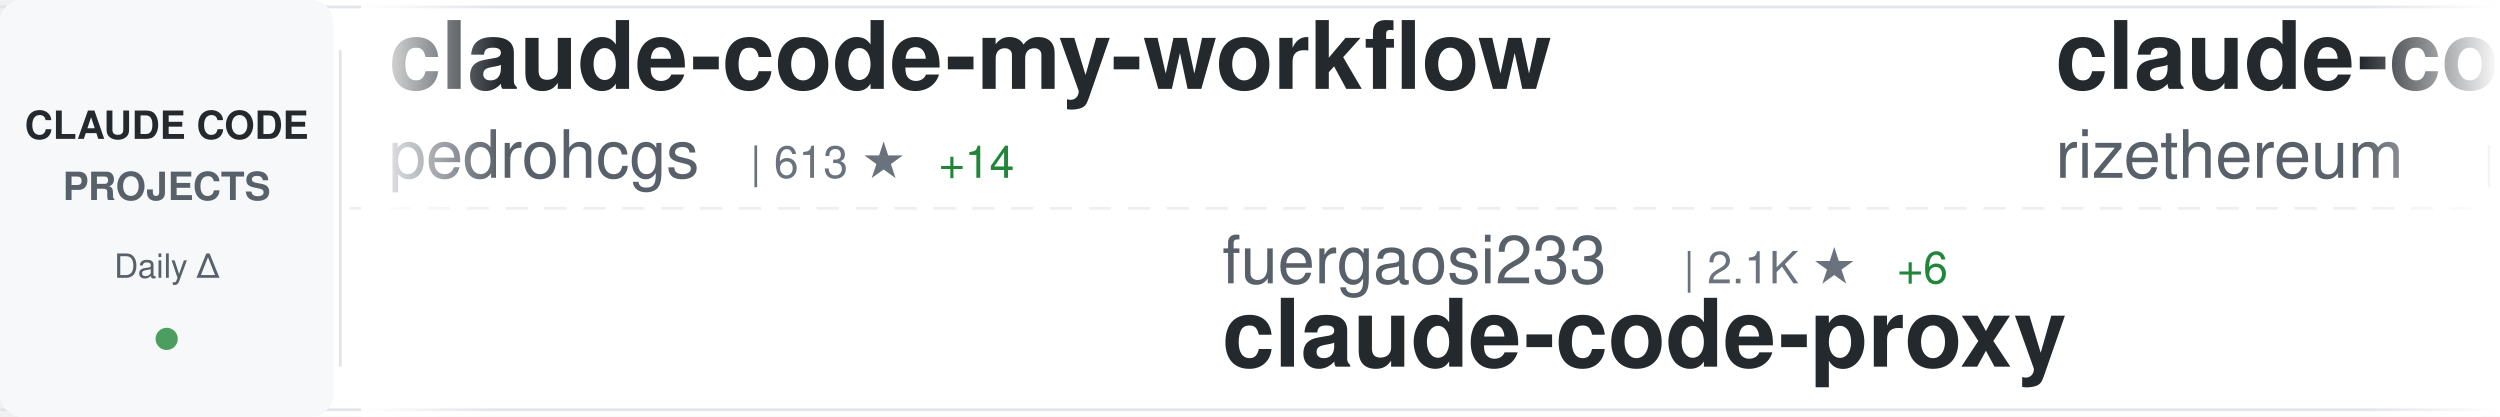
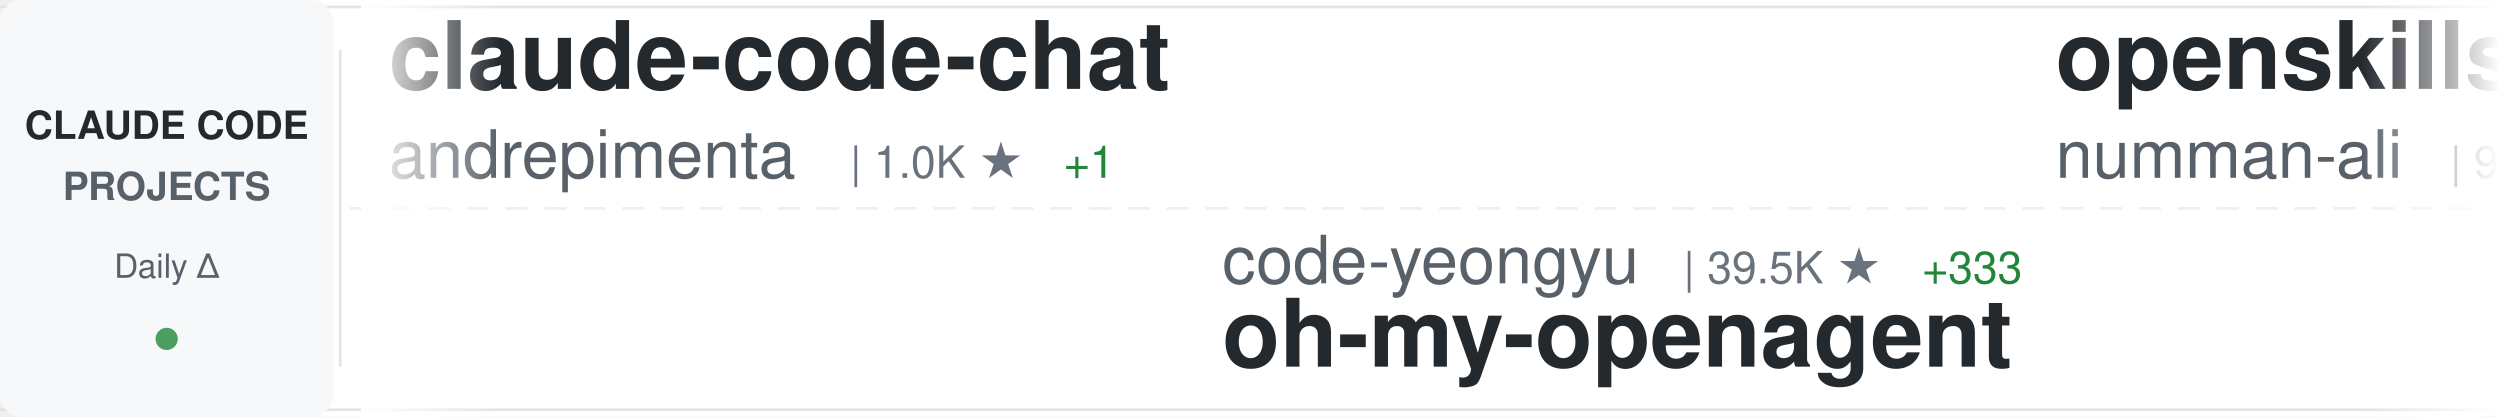
<svg xmlns="http://www.w3.org/2000/svg" width="900" height="150">
  <defs>
    <linearGradient id="awesomeLeftFade" x1="0%" y1="0%" x2="100%" y2="0%">
      <stop offset="0%" style="stop-color:#ffffff;stop-opacity:1" />
      <stop offset="100%" style="stop-color:#ffffff;stop-opacity:0" />
    </linearGradient>
    <linearGradient id="awesomeRightFade" x1="0%" y1="0%" x2="100%" y2="0%">
      <stop offset="0%" style="stop-color:#ffffff;stop-opacity:0" />
      <stop offset="100%" style="stop-color:#ffffff;stop-opacity:1" />
    </linearGradient>
  </defs>
  <rect width="900" height="150" fill="#ffffff" rx="8" />
  <rect x="0" y="2" width="900" height="1" fill="#e1e4e8" />
  <rect x="0" y="147" width="900" height="1" fill="#e1e4e8" />
  <line x1="0" y1="75" x2="900" y2="75" stroke="#e1e4e8" stroke-width="1" stroke-dasharray="8 6" opacity="0.6" />
  <rect x="0" y="0" width="120" height="150" fill="#f6f8fa" rx="8" />
  <text x="60" y="50" font-family="-apple-system, BlinkMacSystemFont, 'Segoe UI', Helvetica, Arial, sans-serif" font-size="14" font-weight="600" fill="#24292e" text-anchor="middle">CLAUDE CODE</text>
  <text x="60" y="72" font-family="-apple-system, BlinkMacSystemFont, 'Segoe UI', Helvetica, Arial, sans-serif" font-size="14" font-weight="600" fill="#586069" text-anchor="middle">PROJECTS</text>
  <text x="60" y="100" font-family="-apple-system, BlinkMacSystemFont, 'Segoe UI', Helvetica, Arial, sans-serif" font-size="12" font-weight="500" fill="#586069" text-anchor="middle">Daily Δ</text>
  <circle cx="60" cy="122" r="4" fill="#22863a" opacity="0.8" />
  <rect x="122" y="18" width="1" height="114" fill="#e1e4e8" />
  <clipPath id="awesomeTickerClip">
    <rect x="130" y="0" width="770" height="150" />
  </clipPath>
  <g clip-path="url(#awesomeTickerClip)">
    <g id="awesomeTickerItems">
      <animateTransform attributeName="transform" attributeType="XML" type="translate" from="0 0" to="-3000 0" dur="54s" repeatCount="indefinite" />
      <g transform="translate(0, 0)">
-         <text x="140" y="32" font-family="-apple-system, BlinkMacSystemFont, 'Segoe UI', Helvetica, Arial, sans-serif" font-size="34" font-weight="600" fill="#24292e">claude-code-my-workflow</text>
-         <text x="140" y="64" font-family="-apple-system, BlinkMacSystemFont, 'Segoe UI', Helvetica, Arial, sans-serif" font-size="24" font-weight="400" fill="#586069">pedrohcgs</text>
-         <text x="270" y="64" font-family="-apple-system, BlinkMacSystemFont, 'Segoe UI', Helvetica, Arial, sans-serif" font-size="16" font-weight="500" fill="#6a737d">| 613 ★</text>
-         <text x="338" y="64" font-family="-apple-system, BlinkMacSystemFont, 'Segoe UI', Helvetica, Arial, sans-serif" font-size="16" font-weight="500" fill="#22863a"> +14</text>
+         <text x="140" y="32" font-family="-apple-system, BlinkMacSystemFont, 'Segoe UI', Helvetica, Arial, sans-serif" font-size="34" font-weight="600" fill="#24292e">claude-code-chat</text>
+         <text x="140" y="64" font-family="-apple-system, BlinkMacSystemFont, 'Segoe UI', Helvetica, Arial, sans-serif" font-size="24" font-weight="400" fill="#586069">andrepimenta</text>
+         <text x="306" y="64" font-family="-apple-system, BlinkMacSystemFont, 'Segoe UI', Helvetica, Arial, sans-serif" font-size="16" font-weight="500" fill="#6a737d">| 1.0K ★</text>
+         <text x="383" y="64" font-family="-apple-system, BlinkMacSystemFont, 'Segoe UI', Helvetica, Arial, sans-serif" font-size="16" font-weight="500" fill="#22863a"> +1</text>
      </g>
      <g transform="translate(300, 0)">
-         <text x="140" y="102" font-family="-apple-system, BlinkMacSystemFont, 'Segoe UI', Helvetica, Arial, sans-serif" font-size="24" font-weight="400" fill="#586069">fuergaosi233</text>
-         <text x="306" y="102" font-family="-apple-system, BlinkMacSystemFont, 'Segoe UI', Helvetica, Arial, sans-serif" font-size="16" font-weight="500" fill="#6a737d">| 2.1K ★</text>
-         <text x="383" y="102" font-family="-apple-system, BlinkMacSystemFont, 'Segoe UI', Helvetica, Arial, sans-serif" font-size="16" font-weight="500" fill="#22863a"> +6</text>
-         <text x="140" y="132" font-family="-apple-system, BlinkMacSystemFont, 'Segoe UI', Helvetica, Arial, sans-serif" font-size="34" font-weight="600" fill="#24292e">claude-code-proxy</text>
+         <text x="140" y="102" font-family="-apple-system, BlinkMacSystemFont, 'Segoe UI', Helvetica, Arial, sans-serif" font-size="24" font-weight="400" fill="#586069">code-yeongyu</text>
+         <text x="306" y="102" font-family="-apple-system, BlinkMacSystemFont, 'Segoe UI', Helvetica, Arial, sans-serif" font-size="16" font-weight="500" fill="#6a737d">| 39.5K ★</text>
+         <text x="392" y="102" font-family="-apple-system, BlinkMacSystemFont, 'Segoe UI', Helvetica, Arial, sans-serif" font-size="16" font-weight="500" fill="#22863a"> +333</text>
+         <text x="140" y="132" font-family="-apple-system, BlinkMacSystemFont, 'Segoe UI', Helvetica, Arial, sans-serif" font-size="34" font-weight="600" fill="#24292e">oh-my-openagent</text>
      </g>
      <g transform="translate(600, 0)">
-         <text x="140" y="32" font-family="-apple-system, BlinkMacSystemFont, 'Segoe UI', Helvetica, Arial, sans-serif" font-size="34" font-weight="600" fill="#24292e">claude-code-requirements...</text>
-         <text x="140" y="64" font-family="-apple-system, BlinkMacSystemFont, 'Segoe UI', Helvetica, Arial, sans-serif" font-size="24" font-weight="400" fill="#586069">rizethereum</text>
-         <text x="294" y="64" font-family="-apple-system, BlinkMacSystemFont, 'Segoe UI', Helvetica, Arial, sans-serif" font-size="16" font-weight="500" fill="#6a737d">| 1.8K ★</text>
-         <text x="371" y="64" font-family="-apple-system, BlinkMacSystemFont, 'Segoe UI', Helvetica, Arial, sans-serif" font-size="16" font-weight="500" fill="#22863a"> +1</text>
+         <text x="140" y="32" font-family="-apple-system, BlinkMacSystemFont, 'Segoe UI', Helvetica, Arial, sans-serif" font-size="34" font-weight="600" fill="#24292e">openskills</text>
+         <text x="140" y="64" font-family="-apple-system, BlinkMacSystemFont, 'Segoe UI', Helvetica, Arial, sans-serif" font-size="24" font-weight="400" fill="#586069">numman-ali</text>
+         <text x="282" y="64" font-family="-apple-system, BlinkMacSystemFont, 'Segoe UI', Helvetica, Arial, sans-serif" font-size="16" font-weight="500" fill="#6a737d">| 9.0K ★</text>
+         <text x="359" y="64" font-family="-apple-system, BlinkMacSystemFont, 'Segoe UI', Helvetica, Arial, sans-serif" font-size="16" font-weight="500" fill="#22863a"> +28</text>
      </g>
      <g transform="translate(900, 0)">
-         <text x="140" y="102" font-family="-apple-system, BlinkMacSystemFont, 'Segoe UI', Helvetica, Arial, sans-serif" font-size="24" font-weight="400" fill="#586069">anomalyco</text>
-         <text x="270" y="102" font-family="-apple-system, BlinkMacSystemFont, 'Segoe UI', Helvetica, Arial, sans-serif" font-size="16" font-weight="500" fill="#6a737d">| 120.9K ★</text>
-         <text x="365" y="102" font-family="-apple-system, BlinkMacSystemFont, 'Segoe UI', Helvetica, Arial, sans-serif" font-size="16" font-weight="500" fill="#22863a"> +652</text>
-         <text x="140" y="132" font-family="-apple-system, BlinkMacSystemFont, 'Segoe UI', Helvetica, Arial, sans-serif" font-size="34" font-weight="600" fill="#24292e">opencode</text>
+         <text x="140" y="102" font-family="-apple-system, BlinkMacSystemFont, 'Segoe UI', Helvetica, Arial, sans-serif" font-size="24" font-weight="400" fill="#586069">anthropics</text>
+         <text x="282" y="102" font-family="-apple-system, BlinkMacSystemFont, 'Segoe UI', Helvetica, Arial, sans-serif" font-size="16" font-weight="500" fill="#6a737d">| 77.2K ★</text>
+         <text x="368" y="102" font-family="-apple-system, BlinkMacSystemFont, 'Segoe UI', Helvetica, Arial, sans-serif" font-size="16" font-weight="500" fill="#22863a"> +444</text>
+         <text x="140" y="132" font-family="-apple-system, BlinkMacSystemFont, 'Segoe UI', Helvetica, Arial, sans-serif" font-size="34" font-weight="600" fill="#24292e">claude-code</text>
      </g>
      <g transform="translate(1200, 0)">
-         <text x="140" y="32" font-family="-apple-system, BlinkMacSystemFont, 'Segoe UI', Helvetica, Arial, sans-serif" font-size="34" font-weight="600" fill="#24292e">CLIProxyAPI</text>
-         <text x="140" y="64" font-family="-apple-system, BlinkMacSystemFont, 'Segoe UI', Helvetica, Arial, sans-serif" font-size="24" font-weight="400" fill="#586069">router-for-me</text>
-         <text x="318" y="64" font-family="-apple-system, BlinkMacSystemFont, 'Segoe UI', Helvetica, Arial, sans-serif" font-size="16" font-weight="500" fill="#6a737d">| 15.9K ★</text>
-         <text x="404" y="64" font-family="-apple-system, BlinkMacSystemFont, 'Segoe UI', Helvetica, Arial, sans-serif" font-size="16" font-weight="500" fill="#22863a"> +316</text>
+         <text x="140" y="32" font-family="-apple-system, BlinkMacSystemFont, 'Segoe UI', Helvetica, Arial, sans-serif" font-size="34" font-weight="600" fill="#24292e">antigravity-awesome-skil...</text>
+         <text x="140" y="64" font-family="-apple-system, BlinkMacSystemFont, 'Segoe UI', Helvetica, Arial, sans-serif" font-size="24" font-weight="400" fill="#586069">sickn33</text>
+         <text x="246" y="64" font-family="-apple-system, BlinkMacSystemFont, 'Segoe UI', Helvetica, Arial, sans-serif" font-size="16" font-weight="500" fill="#6a737d">| 23.7K ★</text>
+         <text x="332" y="64" font-family="-apple-system, BlinkMacSystemFont, 'Segoe UI', Helvetica, Arial, sans-serif" font-size="16" font-weight="500" fill="#22863a"> +399</text>
      </g>
      <g transform="translate(1500, 0)">
        <text x="140" y="102" font-family="-apple-system, BlinkMacSystemFont, 'Segoe UI', Helvetica, Arial, sans-serif" font-size="24" font-weight="400" fill="#586069">jeremylongshore</text>
        <text x="342" y="102" font-family="-apple-system, BlinkMacSystemFont, 'Segoe UI', Helvetica, Arial, sans-serif" font-size="16" font-weight="500" fill="#6a737d">| 1.6K ★</text>
-         <text x="419" y="102" font-family="-apple-system, BlinkMacSystemFont, 'Segoe UI', Helvetica, Arial, sans-serif" font-size="16" font-weight="500" fill="#22863a"> +9</text>
+         <text x="419" y="102" font-family="-apple-system, BlinkMacSystemFont, 'Segoe UI', Helvetica, Arial, sans-serif" font-size="16" font-weight="500" fill="#22863a"> +11</text>
        <text x="140" y="132" font-family="-apple-system, BlinkMacSystemFont, 'Segoe UI', Helvetica, Arial, sans-serif" font-size="34" font-weight="600" fill="#24292e">claude-code-plugins-plus...</text>
      </g>
      <g transform="translate(1800, 0)">
-         <text x="140" y="32" font-family="-apple-system, BlinkMacSystemFont, 'Segoe UI', Helvetica, Arial, sans-serif" font-size="34" font-weight="600" fill="#24292e">claude-code-webui</text>
-         <text x="140" y="64" font-family="-apple-system, BlinkMacSystemFont, 'Segoe UI', Helvetica, Arial, sans-serif" font-size="24" font-weight="400" fill="#586069">sugyan</text>
-         <text x="234" y="64" font-family="-apple-system, BlinkMacSystemFont, 'Segoe UI', Helvetica, Arial, sans-serif" font-size="16" font-weight="500" fill="#6a737d">| 957 ★</text>
-         <text x="302" y="64" font-family="-apple-system, BlinkMacSystemFont, 'Segoe UI', Helvetica, Arial, sans-serif" font-size="16" font-weight="500" fill="#22863a"> +3</text>
+         <text x="140" y="32" font-family="-apple-system, BlinkMacSystemFont, 'Segoe UI', Helvetica, Arial, sans-serif" font-size="34" font-weight="600" fill="#24292e">claude-agent-sdk-demos</text>
+         <text x="140" y="64" font-family="-apple-system, BlinkMacSystemFont, 'Segoe UI', Helvetica, Arial, sans-serif" font-size="24" font-weight="400" fill="#586069">anthropics</text>
+         <text x="282" y="64" font-family="-apple-system, BlinkMacSystemFont, 'Segoe UI', Helvetica, Arial, sans-serif" font-size="16" font-weight="500" fill="#6a737d">| 1.7K ★</text>
+         <text x="359" y="64" font-family="-apple-system, BlinkMacSystemFont, 'Segoe UI', Helvetica, Arial, sans-serif" font-size="16" font-weight="500" fill="#22863a"> +14</text>
      </g>
      <g transform="translate(2100, 0)">
-         <text x="140" y="102" font-family="-apple-system, BlinkMacSystemFont, 'Segoe UI', Helvetica, Arial, sans-serif" font-size="24" font-weight="400" fill="#586069">ChrisWiles</text>
-         <text x="282" y="102" font-family="-apple-system, BlinkMacSystemFont, 'Segoe UI', Helvetica, Arial, sans-serif" font-size="16" font-weight="500" fill="#6a737d">| 5.5K ★</text>
-         <text x="359" y="102" font-family="-apple-system, BlinkMacSystemFont, 'Segoe UI', Helvetica, Arial, sans-serif" font-size="16" font-weight="500" fill="#22863a"> +8</text>
-         <text x="140" y="132" font-family="-apple-system, BlinkMacSystemFont, 'Segoe UI', Helvetica, Arial, sans-serif" font-size="34" font-weight="600" fill="#24292e">claude-code-showcase</text>
+         <text x="140" y="102" font-family="-apple-system, BlinkMacSystemFont, 'Segoe UI', Helvetica, Arial, sans-serif" font-size="24" font-weight="400" fill="#586069">affaan-m</text>
+         <text x="258" y="102" font-family="-apple-system, BlinkMacSystemFont, 'Segoe UI', Helvetica, Arial, sans-serif" font-size="16" font-weight="500" fill="#6a737d">| 73.6K ★</text>
+         <text x="344" y="102" font-family="-apple-system, BlinkMacSystemFont, 'Segoe UI', Helvetica, Arial, sans-serif" font-size="16" font-weight="500" fill="#22863a"> +1.5K</text>
+         <text x="140" y="132" font-family="-apple-system, BlinkMacSystemFont, 'Segoe UI', Helvetica, Arial, sans-serif" font-size="34" font-weight="600" fill="#24292e">everything-claude-code</text>
      </g>
      <g transform="translate(2400, 0)">
-         <text x="140" y="32" font-family="-apple-system, BlinkMacSystemFont, 'Segoe UI', Helvetica, Arial, sans-serif" font-size="34" font-weight="600" fill="#24292e">claude-code-config</text>
-         <text x="140" y="64" font-family="-apple-system, BlinkMacSystemFont, 'Segoe UI', Helvetica, Arial, sans-serif" font-size="24" font-weight="400" fill="#586069">trailofbits</text>
-         <text x="294" y="64" font-family="-apple-system, BlinkMacSystemFont, 'Segoe UI', Helvetica, Arial, sans-serif" font-size="16" font-weight="500" fill="#6a737d">| 1.6K ★</text>
-         <text x="371" y="64" font-family="-apple-system, BlinkMacSystemFont, 'Segoe UI', Helvetica, Arial, sans-serif" font-size="16" font-weight="500" fill="#22863a"> +15</text>
+         <text x="140" y="32" font-family="-apple-system, BlinkMacSystemFont, 'Segoe UI', Helvetica, Arial, sans-serif" font-size="34" font-weight="600" fill="#24292e">obsidian-skills</text>
+         <text x="140" y="64" font-family="-apple-system, BlinkMacSystemFont, 'Segoe UI', Helvetica, Arial, sans-serif" font-size="24" font-weight="400" fill="#586069">kepano</text>
+         <text x="234" y="64" font-family="-apple-system, BlinkMacSystemFont, 'Segoe UI', Helvetica, Arial, sans-serif" font-size="16" font-weight="500" fill="#6a737d">| 13.5K ★</text>
+         <text x="320" y="64" font-family="-apple-system, BlinkMacSystemFont, 'Segoe UI', Helvetica, Arial, sans-serif" font-size="16" font-weight="500" fill="#22863a"> +186</text>
      </g>
      <g transform="translate(2700, 0)">
-         <text x="140" y="102" font-family="-apple-system, BlinkMacSystemFont, 'Segoe UI', Helvetica, Arial, sans-serif" font-size="24" font-weight="400" fill="#586069">Cranot</text>
-         <text x="234" y="102" font-family="-apple-system, BlinkMacSystemFont, 'Segoe UI', Helvetica, Arial, sans-serif" font-size="16" font-weight="500" fill="#6a737d">| 2.5K ★</text>
-         <text x="311" y="102" font-family="-apple-system, BlinkMacSystemFont, 'Segoe UI', Helvetica, Arial, sans-serif" font-size="16" font-weight="500" fill="#22863a"> +4</text>
-         <text x="140" y="132" font-family="-apple-system, BlinkMacSystemFont, 'Segoe UI', Helvetica, Arial, sans-serif" font-size="34" font-weight="600" fill="#24292e">claude-code-guide</text>
+         <text x="140" y="102" font-family="-apple-system, BlinkMacSystemFont, 'Segoe UI', Helvetica, Arial, sans-serif" font-size="24" font-weight="400" fill="#586069">JessyTsui</text>
+         <text x="270" y="102" font-family="-apple-system, BlinkMacSystemFont, 'Segoe UI', Helvetica, Arial, sans-serif" font-size="16" font-weight="500" fill="#6a737d">| 1.2K ★</text>
+         <text x="347" y="102" font-family="-apple-system, BlinkMacSystemFont, 'Segoe UI', Helvetica, Arial, sans-serif" font-size="16" font-weight="500" fill="#22863a"> +6</text>
+         <text x="140" y="132" font-family="-apple-system, BlinkMacSystemFont, 'Segoe UI', Helvetica, Arial, sans-serif" font-size="34" font-weight="600" fill="#24292e">Claude-Code-Remote</text>
      </g>
      <g transform="translate(3000, 0)">
-         <text x="140" y="32" font-family="-apple-system, BlinkMacSystemFont, 'Segoe UI', Helvetica, Arial, sans-serif" font-size="34" font-weight="600" fill="#24292e">claude-code-my-workflow</text>
-         <text x="140" y="64" font-family="-apple-system, BlinkMacSystemFont, 'Segoe UI', Helvetica, Arial, sans-serif" font-size="24" font-weight="400" fill="#586069">pedrohcgs</text>
-         <text x="270" y="64" font-family="-apple-system, BlinkMacSystemFont, 'Segoe UI', Helvetica, Arial, sans-serif" font-size="16" font-weight="500" fill="#6a737d">| 613 ★</text>
-         <text x="338" y="64" font-family="-apple-system, BlinkMacSystemFont, 'Segoe UI', Helvetica, Arial, sans-serif" font-size="16" font-weight="500" fill="#22863a"> +14</text>
+         <text x="140" y="32" font-family="-apple-system, BlinkMacSystemFont, 'Segoe UI', Helvetica, Arial, sans-serif" font-size="34" font-weight="600" fill="#24292e">claude-code-chat</text>
+         <text x="140" y="64" font-family="-apple-system, BlinkMacSystemFont, 'Segoe UI', Helvetica, Arial, sans-serif" font-size="24" font-weight="400" fill="#586069">andrepimenta</text>
+         <text x="306" y="64" font-family="-apple-system, BlinkMacSystemFont, 'Segoe UI', Helvetica, Arial, sans-serif" font-size="16" font-weight="500" fill="#6a737d">| 1.0K ★</text>
+         <text x="383" y="64" font-family="-apple-system, BlinkMacSystemFont, 'Segoe UI', Helvetica, Arial, sans-serif" font-size="16" font-weight="500" fill="#22863a"> +1</text>
      </g>
      <g transform="translate(3300, 0)">
-         <text x="140" y="102" font-family="-apple-system, BlinkMacSystemFont, 'Segoe UI', Helvetica, Arial, sans-serif" font-size="24" font-weight="400" fill="#586069">fuergaosi233</text>
-         <text x="306" y="102" font-family="-apple-system, BlinkMacSystemFont, 'Segoe UI', Helvetica, Arial, sans-serif" font-size="16" font-weight="500" fill="#6a737d">| 2.1K ★</text>
-         <text x="383" y="102" font-family="-apple-system, BlinkMacSystemFont, 'Segoe UI', Helvetica, Arial, sans-serif" font-size="16" font-weight="500" fill="#22863a"> +6</text>
-         <text x="140" y="132" font-family="-apple-system, BlinkMacSystemFont, 'Segoe UI', Helvetica, Arial, sans-serif" font-size="34" font-weight="600" fill="#24292e">claude-code-proxy</text>
+         <text x="140" y="102" font-family="-apple-system, BlinkMacSystemFont, 'Segoe UI', Helvetica, Arial, sans-serif" font-size="24" font-weight="400" fill="#586069">code-yeongyu</text>
+         <text x="306" y="102" font-family="-apple-system, BlinkMacSystemFont, 'Segoe UI', Helvetica, Arial, sans-serif" font-size="16" font-weight="500" fill="#6a737d">| 39.5K ★</text>
+         <text x="392" y="102" font-family="-apple-system, BlinkMacSystemFont, 'Segoe UI', Helvetica, Arial, sans-serif" font-size="16" font-weight="500" fill="#22863a"> +333</text>
+         <text x="140" y="132" font-family="-apple-system, BlinkMacSystemFont, 'Segoe UI', Helvetica, Arial, sans-serif" font-size="34" font-weight="600" fill="#24292e">oh-my-openagent</text>
      </g>
      <g transform="translate(3600, 0)">
-         <text x="140" y="32" font-family="-apple-system, BlinkMacSystemFont, 'Segoe UI', Helvetica, Arial, sans-serif" font-size="34" font-weight="600" fill="#24292e">claude-code-requirements...</text>
-         <text x="140" y="64" font-family="-apple-system, BlinkMacSystemFont, 'Segoe UI', Helvetica, Arial, sans-serif" font-size="24" font-weight="400" fill="#586069">rizethereum</text>
-         <text x="294" y="64" font-family="-apple-system, BlinkMacSystemFont, 'Segoe UI', Helvetica, Arial, sans-serif" font-size="16" font-weight="500" fill="#6a737d">| 1.8K ★</text>
-         <text x="371" y="64" font-family="-apple-system, BlinkMacSystemFont, 'Segoe UI', Helvetica, Arial, sans-serif" font-size="16" font-weight="500" fill="#22863a"> +1</text>
+         <text x="140" y="32" font-family="-apple-system, BlinkMacSystemFont, 'Segoe UI', Helvetica, Arial, sans-serif" font-size="34" font-weight="600" fill="#24292e">openskills</text>
+         <text x="140" y="64" font-family="-apple-system, BlinkMacSystemFont, 'Segoe UI', Helvetica, Arial, sans-serif" font-size="24" font-weight="400" fill="#586069">numman-ali</text>
+         <text x="282" y="64" font-family="-apple-system, BlinkMacSystemFont, 'Segoe UI', Helvetica, Arial, sans-serif" font-size="16" font-weight="500" fill="#6a737d">| 9.0K ★</text>
+         <text x="359" y="64" font-family="-apple-system, BlinkMacSystemFont, 'Segoe UI', Helvetica, Arial, sans-serif" font-size="16" font-weight="500" fill="#22863a"> +28</text>
      </g>
      <g transform="translate(3900, 0)">
-         <text x="140" y="102" font-family="-apple-system, BlinkMacSystemFont, 'Segoe UI', Helvetica, Arial, sans-serif" font-size="24" font-weight="400" fill="#586069">anomalyco</text>
-         <text x="270" y="102" font-family="-apple-system, BlinkMacSystemFont, 'Segoe UI', Helvetica, Arial, sans-serif" font-size="16" font-weight="500" fill="#6a737d">| 120.9K ★</text>
-         <text x="365" y="102" font-family="-apple-system, BlinkMacSystemFont, 'Segoe UI', Helvetica, Arial, sans-serif" font-size="16" font-weight="500" fill="#22863a"> +652</text>
-         <text x="140" y="132" font-family="-apple-system, BlinkMacSystemFont, 'Segoe UI', Helvetica, Arial, sans-serif" font-size="34" font-weight="600" fill="#24292e">opencode</text>
+         <text x="140" y="102" font-family="-apple-system, BlinkMacSystemFont, 'Segoe UI', Helvetica, Arial, sans-serif" font-size="24" font-weight="400" fill="#586069">anthropics</text>
+         <text x="282" y="102" font-family="-apple-system, BlinkMacSystemFont, 'Segoe UI', Helvetica, Arial, sans-serif" font-size="16" font-weight="500" fill="#6a737d">| 77.2K ★</text>
+         <text x="368" y="102" font-family="-apple-system, BlinkMacSystemFont, 'Segoe UI', Helvetica, Arial, sans-serif" font-size="16" font-weight="500" fill="#22863a"> +444</text>
+         <text x="140" y="132" font-family="-apple-system, BlinkMacSystemFont, 'Segoe UI', Helvetica, Arial, sans-serif" font-size="34" font-weight="600" fill="#24292e">claude-code</text>
      </g>
    </g>
  </g>
  <rect x="130" y="0" width="50" height="150" fill="url(#awesomeLeftFade)" />
  <rect x="850" y="0" width="50" height="150" fill="url(#awesomeRightFade)" />
</svg>
